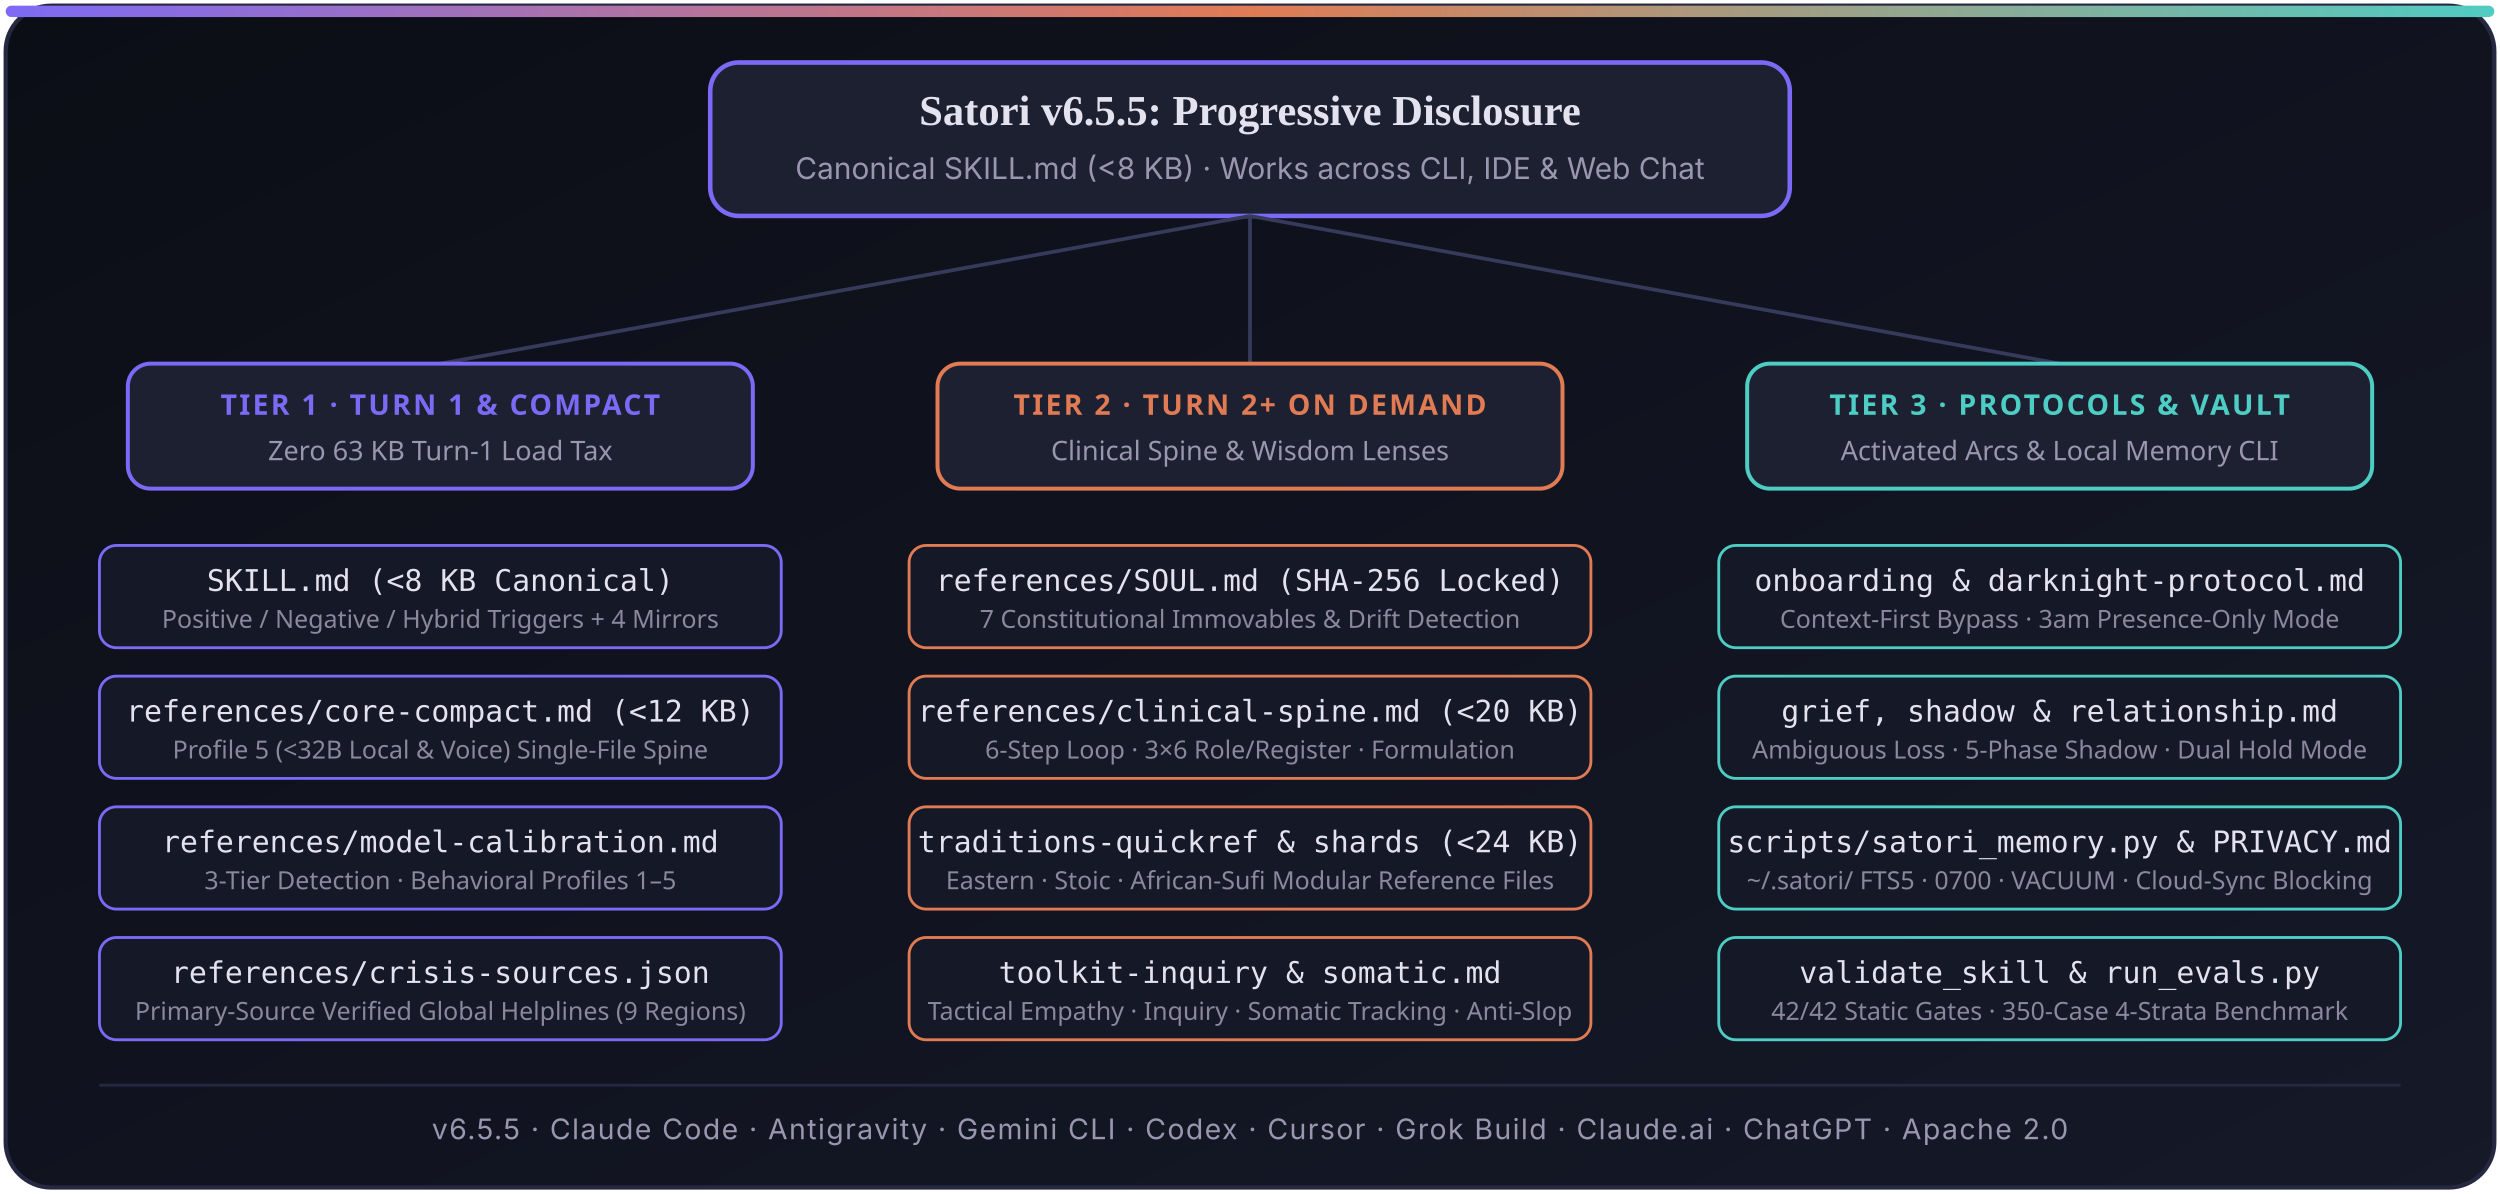
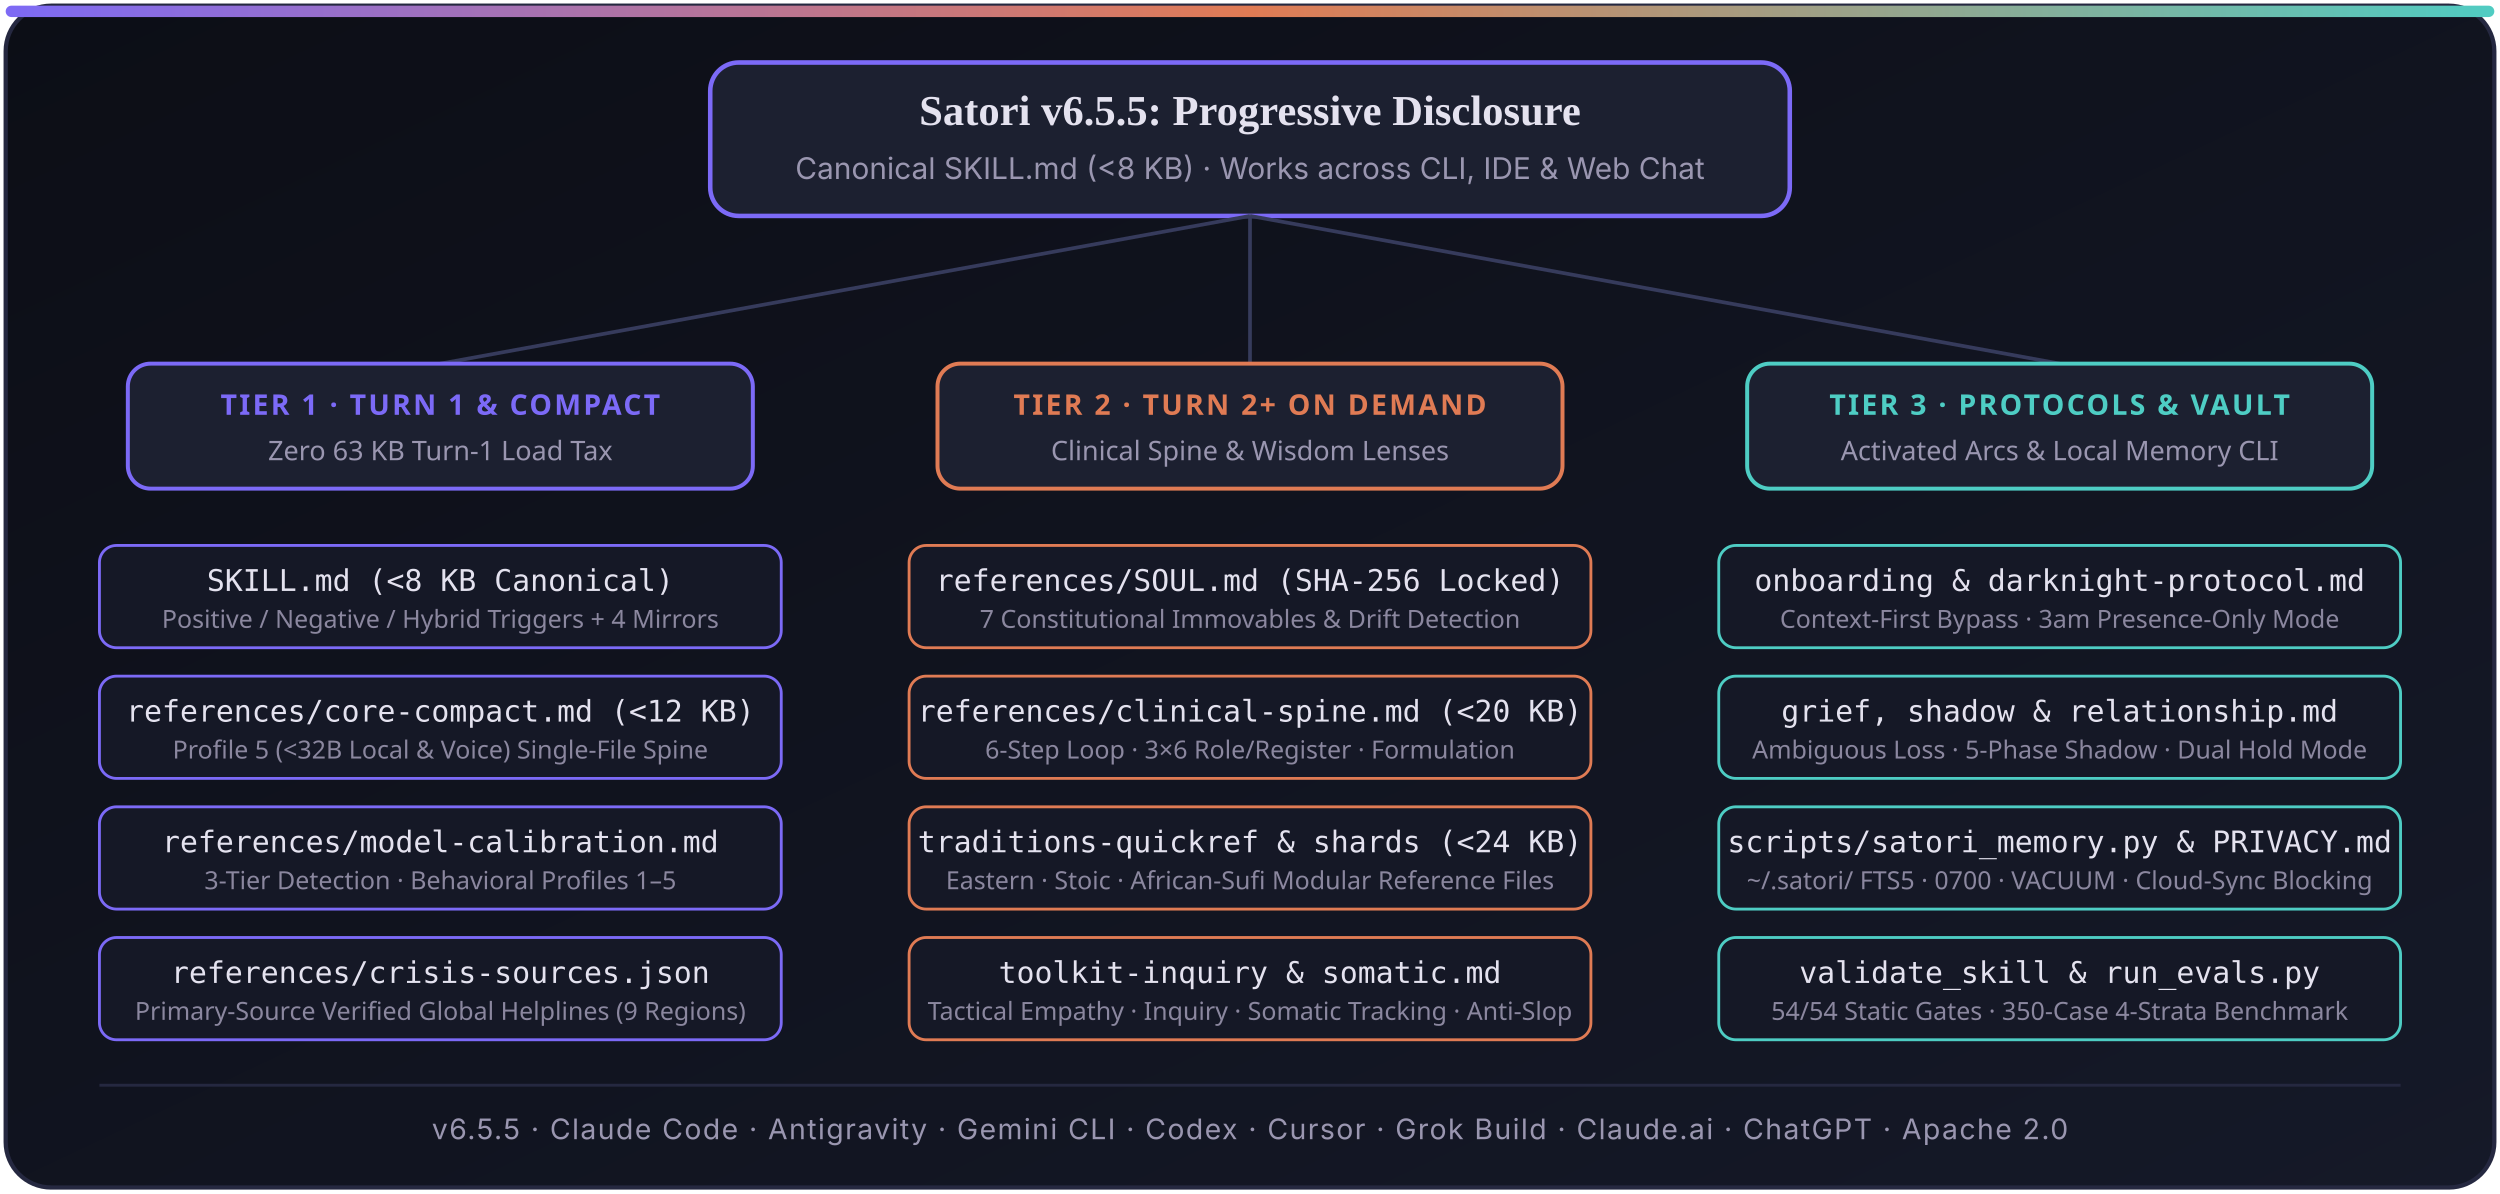
<svg xmlns="http://www.w3.org/2000/svg" viewBox="0 0 880 420" width="880" height="420" role="img" aria-label="Satori v6.5.5 Progressive Disclosure and Modular Architecture">
  <defs>
    <linearGradient id="bgGrad" x1="0" y1="0" x2="1" y2="1">
      <stop offset="0%" stop-color="#0c0e16" />
      <stop offset="100%" stop-color="#151928" />
    </linearGradient>
    <linearGradient id="accentGrad" x1="0" y1="0" x2="1" y2="0">
      <stop offset="0%" stop-color="#7c6af7" />
      <stop offset="50%" stop-color="#e07b54" />
      <stop offset="100%" stop-color="#4ecdc4" />
    </linearGradient>
  </defs>
  <rect x="2" y="2" width="876" height="416" rx="16" fill="url(#bgGrad)" stroke="#252840" stroke-width="1.5" />
  <rect x="2" y="2" width="876" height="4" rx="2" fill="url(#accentGrad)" />
  <rect x="250" y="22" width="380" height="54" rx="10" fill="#1c2030" stroke="#7c6af7" stroke-width="1.6" />
  <text x="440" y="44" text-anchor="middle" font-family="Georgia, 'Times New Roman', serif" font-size="15" font-weight="bold" fill="#e4e2ef">Satori v6.5.5: Progressive Disclosure</text>
  <text x="440" y="63" text-anchor="middle" font-family="system-ui, -apple-system, sans-serif" font-size="10.5" fill="#9a96b0">Canonical SKILL.md (&lt;8 KB) · Works across CLI, IDE &amp; Web Chat</text>
  <line x1="440" y1="76" x2="155" y2="128" stroke="#363b5c" stroke-width="1.3" />
  <line x1="440" y1="76" x2="440" y2="128" stroke="#363b5c" stroke-width="1.3" />
  <line x1="440" y1="76" x2="725" y2="128" stroke="#363b5c" stroke-width="1.3" />
  <rect x="45" y="128" width="220" height="44" rx="8" fill="#1c2030" stroke="#7c6af7" stroke-width="1.4" />
  <text x="155" y="146" text-anchor="middle" font-family="system-ui, sans-serif" font-size="10" font-weight="bold" fill="#7c6af7" letter-spacing="0.08em">TIER 1 · TURN 1 &amp; COMPACT</text>
  <text x="155" y="162" text-anchor="middle" font-family="system-ui, sans-serif" font-size="9.5" fill="#9a96b0">Zero 63 KB Turn-1 Load Tax</text>
  <rect x="330" y="128" width="220" height="44" rx="8" fill="#1c2030" stroke="#e07b54" stroke-width="1.4" />
  <text x="440" y="146" text-anchor="middle" font-family="system-ui, sans-serif" font-size="10" font-weight="bold" fill="#e07b54" letter-spacing="0.08em">TIER 2 · TURN 2+ ON DEMAND</text>
  <text x="440" y="162" text-anchor="middle" font-family="system-ui, sans-serif" font-size="9.5" fill="#9a96b0">Clinical Spine &amp; Wisdom Lenses</text>
  <rect x="615" y="128" width="220" height="44" rx="8" fill="#1c2030" stroke="#4ecdc4" stroke-width="1.4" />
  <text x="725" y="146" text-anchor="middle" font-family="system-ui, sans-serif" font-size="10" font-weight="bold" fill="#4ecdc4" letter-spacing="0.08em">TIER 3 · PROTOCOLS &amp; VAULT</text>
  <text x="725" y="162" text-anchor="middle" font-family="system-ui, sans-serif" font-size="9.5" fill="#9a96b0">Activated Arcs &amp; Local Memory CLI</text>
  <rect x="35" y="192" width="240" height="36" rx="6" fill="#151826" stroke="#7c6af7" stroke-width="1" />
  <text x="155" y="208" text-anchor="middle" font-family="monospace" font-size="10.5" fill="#e4e2ef">SKILL.md (&lt;8 KB Canonical)</text>
  <text x="155" y="221" text-anchor="middle" font-family="system-ui, sans-serif" font-size="8.8" fill="#8b879f">Positive / Negative / Hybrid Triggers + 4 Mirrors</text>
  <rect x="35" y="238" width="240" height="36" rx="6" fill="#151826" stroke="#7c6af7" stroke-width="1" />
  <text x="155" y="254" text-anchor="middle" font-family="monospace" font-size="10.5" fill="#e4e2ef">references/core-compact.md (&lt;12 KB)</text>
  <text x="155" y="267" text-anchor="middle" font-family="system-ui, sans-serif" font-size="8.8" fill="#8b879f">Profile 5 (&lt;32B Local &amp; Voice) Single-File Spine</text>
  <rect x="35" y="284" width="240" height="36" rx="6" fill="#151826" stroke="#7c6af7" stroke-width="1" />
  <text x="155" y="300" text-anchor="middle" font-family="monospace" font-size="10.5" fill="#e4e2ef">references/model-calibration.md</text>
  <text x="155" y="313" text-anchor="middle" font-family="system-ui, sans-serif" font-size="8.8" fill="#8b879f">3-Tier Detection · Behavioral Profiles 1–5</text>
  <rect x="35" y="330" width="240" height="36" rx="6" fill="#151826" stroke="#7c6af7" stroke-width="1" />
  <text x="155" y="346" text-anchor="middle" font-family="monospace" font-size="10.5" fill="#e4e2ef">references/crisis-sources.json</text>
  <text x="155" y="359" text-anchor="middle" font-family="system-ui, sans-serif" font-size="8.8" fill="#8b879f">Primary-Source Verified Global Helplines (9 Regions)</text>
  <rect x="320" y="192" width="240" height="36" rx="6" fill="#151826" stroke="#e07b54" stroke-width="1" />
  <text x="440" y="208" text-anchor="middle" font-family="monospace" font-size="10.5" fill="#e4e2ef">references/SOUL.md (SHA-256 Locked)</text>
  <text x="440" y="221" text-anchor="middle" font-family="system-ui, sans-serif" font-size="8.8" fill="#8b879f">7 Constitutional Immovables &amp; Drift Detection</text>
  <rect x="320" y="238" width="240" height="36" rx="6" fill="#151826" stroke="#e07b54" stroke-width="1" />
  <text x="440" y="254" text-anchor="middle" font-family="monospace" font-size="10.5" fill="#e4e2ef">references/clinical-spine.md (&lt;20 KB)</text>
  <text x="440" y="267" text-anchor="middle" font-family="system-ui, sans-serif" font-size="8.8" fill="#8b879f">6-Step Loop · 3×6 Role/Register · Formulation</text>
  <rect x="320" y="284" width="240" height="36" rx="6" fill="#151826" stroke="#e07b54" stroke-width="1" />
  <text x="440" y="300" text-anchor="middle" font-family="monospace" font-size="10.5" fill="#e4e2ef">traditions-quickref &amp; shards (&lt;24 KB)</text>
  <text x="440" y="313" text-anchor="middle" font-family="system-ui, sans-serif" font-size="8.8" fill="#8b879f">Eastern · Stoic · African-Sufi Modular Reference Files</text>
  <rect x="320" y="330" width="240" height="36" rx="6" fill="#151826" stroke="#e07b54" stroke-width="1" />
  <text x="440" y="346" text-anchor="middle" font-family="monospace" font-size="10.5" fill="#e4e2ef">toolkit-inquiry &amp; somatic.md</text>
  <text x="440" y="359" text-anchor="middle" font-family="system-ui, sans-serif" font-size="8.8" fill="#8b879f">Tactical Empathy · Inquiry · Somatic Tracking · Anti-Slop</text>
  <rect x="605" y="192" width="240" height="36" rx="6" fill="#151826" stroke="#4ecdc4" stroke-width="1" />
  <text x="725" y="208" text-anchor="middle" font-family="monospace" font-size="10.5" fill="#e4e2ef">onboarding &amp; darknight-protocol.md</text>
  <text x="725" y="221" text-anchor="middle" font-family="system-ui, sans-serif" font-size="8.8" fill="#8b879f">Context-First Bypass · 3am Presence-Only Mode</text>
  <rect x="605" y="238" width="240" height="36" rx="6" fill="#151826" stroke="#4ecdc4" stroke-width="1" />
  <text x="725" y="254" text-anchor="middle" font-family="monospace" font-size="10.5" fill="#e4e2ef">grief, shadow &amp; relationship.md</text>
  <text x="725" y="267" text-anchor="middle" font-family="system-ui, sans-serif" font-size="8.8" fill="#8b879f">Ambiguous Loss · 5-Phase Shadow · Dual Hold Mode</text>
  <rect x="605" y="284" width="240" height="36" rx="6" fill="#151826" stroke="#4ecdc4" stroke-width="1" />
  <text x="725" y="300" text-anchor="middle" font-family="monospace" font-size="10.5" fill="#e4e2ef">scripts/satori_memory.py &amp; PRIVACY.md</text>
  <text x="725" y="313" text-anchor="middle" font-family="system-ui, sans-serif" font-size="8.8" fill="#8b879f">~/.satori/ FTS5 · 0700 · VACUUM · Cloud-Sync Blocking</text>
  <rect x="605" y="330" width="240" height="36" rx="6" fill="#151826" stroke="#4ecdc4" stroke-width="1" />
  <text x="725" y="346" text-anchor="middle" font-family="monospace" font-size="10.5" fill="#e4e2ef">validate_skill &amp; run_evals.py</text>
-   <text x="725" y="359" text-anchor="middle" font-family="system-ui, sans-serif" font-size="8.8" fill="#8b879f">42/42 Static Gates · 350-Case 4-Strata Benchmark</text>
+   <text x="725" y="359" text-anchor="middle" font-family="system-ui, sans-serif" font-size="8.8" fill="#8b879f">54/54 Static Gates · 350-Case 4-Strata Benchmark</text>
  <line x1="35" y1="382" x2="845" y2="382" stroke="#252840" stroke-width="1" />
  <text x="440" y="401" text-anchor="middle" font-family="system-ui, -apple-system, sans-serif" font-size="10" fill="#9a96b0" letter-spacing="0.05em">
    v6.5.5 · Claude Code · Antigravity · Gemini CLI · Codex · Cursor · Grok Build · Claude.ai · ChatGPT · Apache 2.0
  </text>
</svg>
